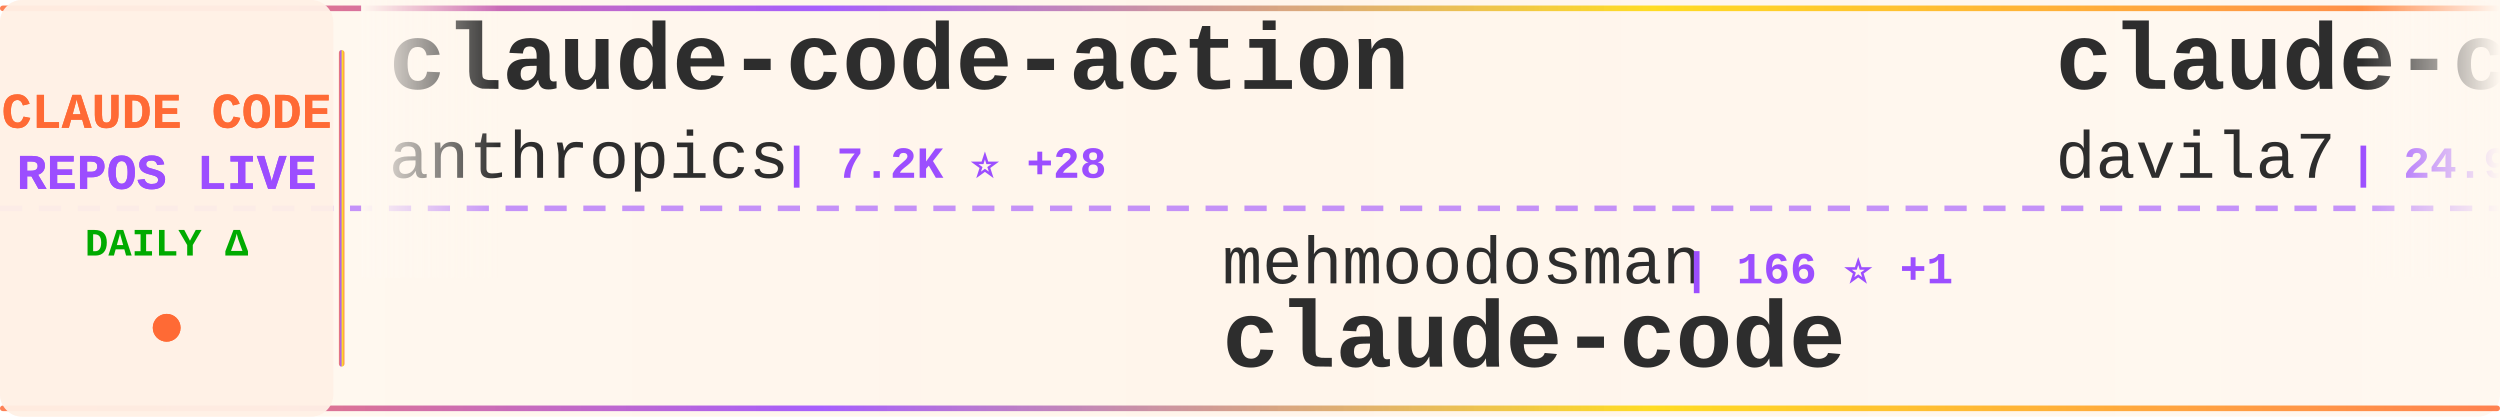
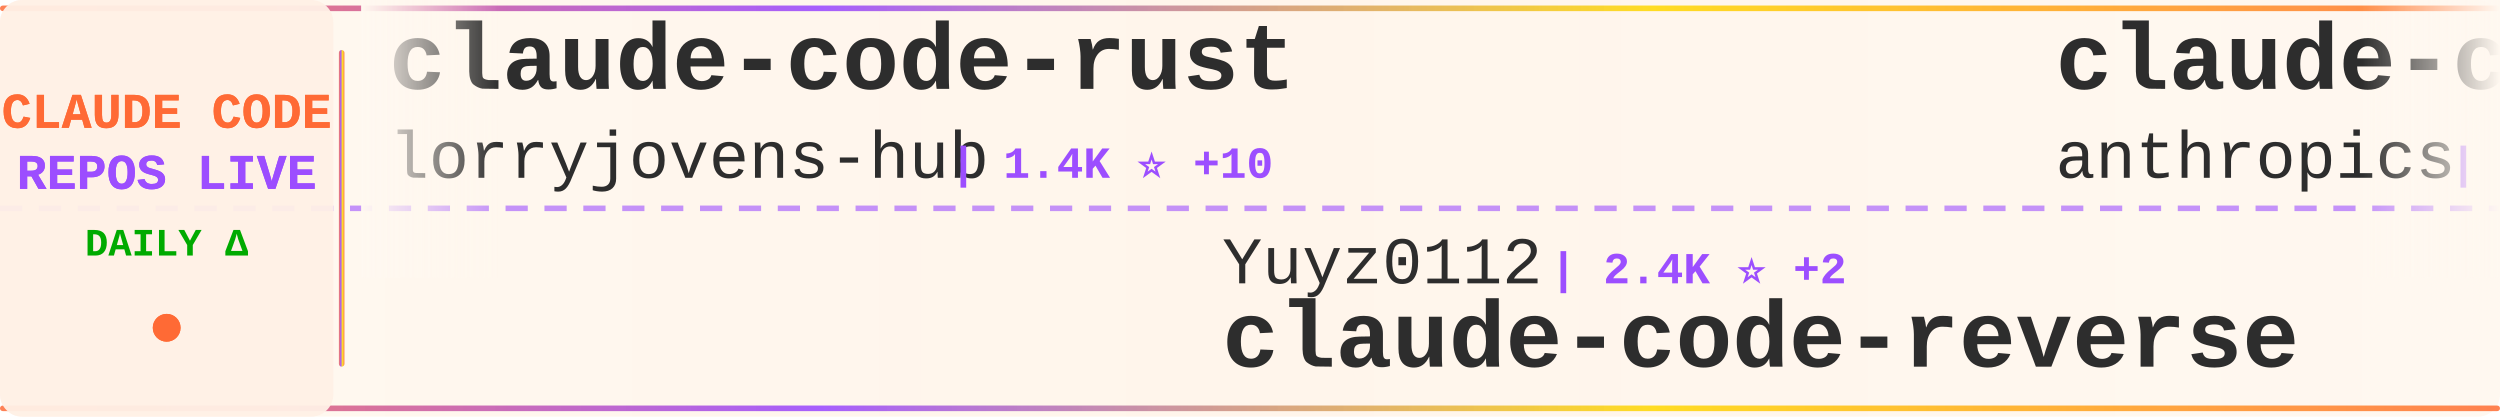
<svg xmlns="http://www.w3.org/2000/svg" width="900" height="150">
  <defs>
    <linearGradient id="tickerBg" x1="0%" y1="0%" x2="100%" y2="0%">
      <stop offset="0%" style="stop-color:#fff8f0;stop-opacity:0.98" />
      <stop offset="50%" style="stop-color:#fff5eb;stop-opacity:1" />
      <stop offset="100%" style="stop-color:#fff8f0;stop-opacity:0.98" />
    </linearGradient>
    <linearGradient id="borderGrad" x1="0%" y1="0%" x2="100%" y2="0%">
      <stop offset="0%" style="stop-color:#FF6B35;stop-opacity:0.85">
        <animate attributeName="stop-opacity" values="0.85;1;0.85" dur="2s" repeatCount="indefinite" />
      </stop>
      <stop offset="33%" style="stop-color:#9C4EFF;stop-opacity:0.9">
        <animate attributeName="stop-opacity" values="0.9;1;0.9" dur="2.2s" repeatCount="indefinite" />
      </stop>
      <stop offset="66%" style="stop-color:#FFD700;stop-opacity:0.85">
        <animate attributeName="stop-opacity" values="0.85;1;0.85" dur="1.8s" repeatCount="indefinite" />
      </stop>
      <stop offset="100%" style="stop-color:#FF6B35;stop-opacity:0.85">
        <animate attributeName="stop-opacity" values="0.85;1;0.85" dur="2s" repeatCount="indefinite" />
      </stop>
    </linearGradient>
    <filter id="textGlow">
      <feGaussianBlur stdDeviation="0.15" result="coloredBlur" />
      <feMerge>
        <feMergeNode in="coloredBlur" />
        <feMergeNode in="SourceGraphic" />
      </feMerge>
    </filter>
    <filter id="metricGlow">
      <feGaussianBlur stdDeviation="0.2" result="coloredBlur" />
      <feMerge>
        <feMergeNode in="coloredBlur" />
        <feMergeNode in="SourceGraphic" />
      </feMerge>
    </filter>
    <linearGradient id="leftFade" x1="0%" y1="0%" x2="100%" y2="0%">
      <stop offset="0%" style="stop-color:#fff8f0;stop-opacity:1" />
      <stop offset="100%" style="stop-color:#fff8f0;stop-opacity:0" />
    </linearGradient>
    <linearGradient id="rightFade" x1="0%" y1="0%" x2="100%" y2="0%">
      <stop offset="0%" style="stop-color:#fff8f0;stop-opacity:0" />
      <stop offset="100%" style="stop-color:#fff8f0;stop-opacity:1" />
    </linearGradient>
  </defs>
  <rect width="900" height="150" fill="url(#tickerBg)" rx="8" />
  <rect x="0" y="2" width="900" height="2" fill="url(#borderGrad)" rx="1" />
  <rect x="0" y="146" width="900" height="2" fill="url(#borderGrad)" rx="1" />
  <line x1="0" y1="75" x2="900" y2="75" stroke="#9C4EFF" stroke-width="2" stroke-dasharray="8 6" opacity="0.6" />
  <rect x="0" y="0" width="120" height="150" fill="#fff0e6" opacity="0.95" rx="8" />
  <text x="60" y="46" font-family="'Courier New', monospace" font-size="18" font-weight="bold" fill="#FF6B35" text-anchor="middle" filter="url(#textGlow)">
    CLAUDE CODE
  </text>
  <text x="60" y="68" font-family="'Courier New', monospace" font-size="18" font-weight="bold" fill="#9C4EFF" text-anchor="middle" filter="url(#textGlow)">
    REPOS LIVE
  </text>
  <text x="60" y="92" font-family="'Courier New', monospace" font-size="14" font-weight="bold" fill="#00aa00" text-anchor="middle">
    DAILY Δ
  </text>
  <circle cx="60" cy="118" r="5" fill="#FF6B35" filter="url(#metricGlow)">
    <animate attributeName="r" values="4;6;4" dur="1.5s" repeatCount="indefinite" />
    <animate attributeName="opacity" values="0.6;1;0.6" dur="1.5s" repeatCount="indefinite" />
  </circle>
  <rect x="122" y="18" width="2" height="114" fill="url(#borderGrad)" rx="1" />
  <clipPath id="tickerClip">
    <rect x="130" y="0" width="770" height="150" />
  </clipPath>
  <g clip-path="url(#tickerClip)">
    <g id="tickerItems">
      <animateTransform attributeName="transform" attributeType="XML" type="translate" from="0 0" to="-3000 0" dur="54s" repeatCount="indefinite" />
      <g transform="translate(0, 0)">
-         <text x="140" y="32" font-family="'Courier New', monospace" font-size="34" font-weight="bold" fill="#2d2d2d">claude-code-action</text>
-         <text x="140" y="64" font-family="'Courier New', monospace" font-size="24" font-weight="normal" fill="#2d2d2d" opacity="1.0">anthropics</text>
-         <text x="282" y="64" font-family="'Courier New', monospace" font-size="16" font-weight="bold" fill="#9C4EFF"> | 7.2K ⭐ +28</text>
+         <text x="140" y="32" font-family="'Courier New', monospace" font-size="34" font-weight="bold" fill="#2d2d2d">claude-code-rust</text>
+         <text x="140" y="64" font-family="'Courier New', monospace" font-size="24" font-weight="normal" fill="#2d2d2d" opacity="1.0">lorryjovens-hub</text>
+         <text x="342" y="64" font-family="'Courier New', monospace" font-size="16" font-weight="bold" fill="#9C4EFF"> | 1.4K ⭐ +10</text>
      </g>
      <g transform="translate(300, 0)">
-         <text x="140" y="102" font-family="'Courier New', monospace" font-size="24" font-weight="normal" fill="#2d2d2d" opacity="1.0">mehmoodosman</text>
-         <text x="306" y="102" font-family="'Courier New', monospace" font-size="16" font-weight="bold" fill="#9C4EFF"> | 166 ⭐ +1</text>
-         <text x="140" y="132" font-family="'Courier New', monospace" font-size="34" font-weight="bold" fill="#2d2d2d">claude-code</text>
+         <text x="140" y="102" font-family="'Courier New', monospace" font-size="24" font-weight="normal" fill="#2d2d2d" opacity="1.0">Yuyz0112</text>
+         <text x="258" y="102" font-family="'Courier New', monospace" font-size="16" font-weight="bold" fill="#9C4EFF"> | 2.4K ⭐ +2</text>
+         <text x="140" y="132" font-family="'Courier New', monospace" font-size="34" font-weight="bold" fill="#2d2d2d">claude-code-reverse</text>
      </g>
      <g transform="translate(600, 0)">
-         <text x="140" y="32" font-family="'Courier New', monospace" font-size="34" font-weight="bold" fill="#2d2d2d">claude-code-templates</text>
-         <text x="140" y="64" font-family="'Courier New', monospace" font-size="24" font-weight="normal" fill="#2d2d2d" opacity="1.0">davila7</text>
-         <text x="246" y="64" font-family="'Courier New', monospace" font-size="16" font-weight="bold" fill="#9C4EFF"> | 24.9K ⭐ +99</text>
+         <text x="140" y="32" font-family="'Courier New', monospace" font-size="34" font-weight="bold" fill="#2d2d2d">claude-code-security-rev...</text>
+         <text x="140" y="64" font-family="'Courier New', monospace" font-size="24" font-weight="normal" fill="#2d2d2d" opacity="1.0">anthropics</text>
+         <text x="282" y="64" font-family="'Courier New', monospace" font-size="16" font-weight="bold" fill="#9C4EFF"> | 4.3K ⭐ +10</text>
      </g>
      <g transform="translate(900, 0)">
-         <text x="140" y="102" font-family="'Courier New', monospace" font-size="24" font-weight="normal" fill="#2d2d2d" opacity="1.0">Maciek-roboblog</text>
-         <text x="342" y="102" font-family="'Courier New', monospace" font-size="16" font-weight="bold" fill="#9C4EFF"> | 7.7K ⭐ +15</text>
-         <text x="140" y="132" font-family="'Courier New', monospace" font-size="34" font-weight="bold" fill="#2d2d2d">Claude-Code-Usage-Monito...</text>
+         <text x="140" y="102" font-family="'Courier New', monospace" font-size="24" font-weight="normal" fill="#2d2d2d" opacity="1.0">anthropics</text>
+         <text x="282" y="102" font-family="'Courier New', monospace" font-size="16" font-weight="bold" fill="#9C4EFF"> | 7.2K ⭐ +29</text>
+         <text x="140" y="132" font-family="'Courier New', monospace" font-size="34" font-weight="bold" fill="#2d2d2d">claude-code-action</text>
      </g>
      <g transform="translate(1200, 0)">
-         <text x="140" y="32" font-family="'Courier New', monospace" font-size="34" font-weight="bold" fill="#2d2d2d">Claude-Code-Game-Studios</text>
-         <text x="140" y="64" font-family="'Courier New', monospace" font-size="24" font-weight="normal" fill="#2d2d2d" opacity="1.0">Donchitos</text>
-         <text x="270" y="64" font-family="'Courier New', monospace" font-size="16" font-weight="bold" fill="#9C4EFF"> | 15.2K ⭐ +602</text>
+         <text x="140" y="32" font-family="'Courier New', monospace" font-size="34" font-weight="bold" fill="#2d2d2d">claude-code</text>
+         <text x="140" y="64" font-family="'Courier New', monospace" font-size="24" font-weight="normal" fill="#2d2d2d" opacity="1.0">alex000kim</text>
+         <text x="282" y="64" font-family="'Courier New', monospace" font-size="16" font-weight="bold" fill="#9C4EFF"> | 218 ⭐</text>
      </g>
      <g transform="translate(1500, 0)">
-         <text x="140" y="102" font-family="'Courier New', monospace" font-size="24" font-weight="normal" fill="#2d2d2d" opacity="1.0">guanshan</text>
-         <text x="258" y="102" font-family="'Courier New', monospace" font-size="16" font-weight="bold" fill="#9C4EFF"> | 56 ⭐ +1</text>
-         <text x="140" y="132" font-family="'Courier New', monospace" font-size="34" font-weight="bold" fill="#2d2d2d">ClaudeCode</text>
+         <text x="140" y="102" font-family="'Courier New', monospace" font-size="24" font-weight="normal" fill="#2d2d2d" opacity="1.0">KimYx0207</text>
+         <text x="270" y="102" font-family="'Courier New', monospace" font-size="16" font-weight="bold" fill="#9C4EFF"> | 3.4K ⭐ +23</text>
+         <text x="140" y="132" font-family="'Courier New', monospace" font-size="34" font-weight="bold" fill="#2d2d2d">Claude-Code-x-OpenClaw-G...</text>
      </g>
      <g transform="translate(1800, 0)">
-         <text x="140" y="32" font-family="'Courier New', monospace" font-size="34" font-weight="bold" fill="#2d2d2d">claude-code-sourcemap</text>
-         <text x="140" y="64" font-family="'Courier New', monospace" font-size="24" font-weight="normal" fill="#2d2d2d" opacity="1.0">Hyper66666</text>
-         <text x="282" y="64" font-family="'Courier New', monospace" font-size="16" font-weight="bold" fill="#9C4EFF"> | 208 ⭐</text>
+         <text x="140" y="32" font-family="'Courier New', monospace" font-size="34" font-weight="bold" fill="#2d2d2d">claude-code-guide</text>
+         <text x="140" y="64" font-family="'Courier New', monospace" font-size="24" font-weight="normal" fill="#2d2d2d" opacity="1.0">zebbern</text>
+         <text x="246" y="64" font-family="'Courier New', monospace" font-size="16" font-weight="bold" fill="#9C4EFF"> | 4.0K ⭐ +8</text>
      </g>
      <g transform="translate(2100, 0)">
-         <text x="140" y="102" font-family="'Courier New', monospace" font-size="24" font-weight="normal" fill="#2d2d2d" opacity="1.0">isboyjc</text>
-         <text x="246" y="102" font-family="'Courier New', monospace" font-size="16" font-weight="bold" fill="#9C4EFF"> | 155 ⭐ +1</text>
-         <text x="140" y="132" font-family="'Courier New', monospace" font-size="34" font-weight="bold" fill="#2d2d2d">claude-code</text>
+         <text x="140" y="102" font-family="'Courier New', monospace" font-size="24" font-weight="normal" fill="#2d2d2d" opacity="1.0">qwibitai</text>
+         <text x="258" y="102" font-family="'Courier New', monospace" font-size="16" font-weight="bold" fill="#9C4EFF"> | 27.7K ⭐ +46</text>
+         <text x="140" y="132" font-family="'Courier New', monospace" font-size="34" font-weight="bold" fill="#2d2d2d">nanoclaw</text>
      </g>
      <g transform="translate(2400, 0)">
-         <text x="140" y="32" font-family="'Courier New', monospace" font-size="34" font-weight="bold" fill="#2d2d2d">claude-plugins-official</text>
-         <text x="140" y="64" font-family="'Courier New', monospace" font-size="24" font-weight="normal" fill="#2d2d2d" opacity="1.0">anthropics</text>
-         <text x="282" y="64" font-family="'Courier New', monospace" font-size="16" font-weight="bold" fill="#9C4EFF"> | 17.5K ⭐ +93</text>
+         <text x="140" y="32" font-family="'Courier New', monospace" font-size="34" font-weight="bold" fill="#2d2d2d">learn-claude-code</text>
+         <text x="140" y="64" font-family="'Courier New', monospace" font-size="24" font-weight="normal" fill="#2d2d2d" opacity="1.0">shareAI-lab</text>
+         <text x="294" y="64" font-family="'Courier New', monospace" font-size="16" font-weight="bold" fill="#9C4EFF"> | 55.7K ⭐ +305</text>
      </g>
      <g transform="translate(2700, 0)">
-         <text x="140" y="102" font-family="'Courier New', monospace" font-size="24" font-weight="normal" fill="#2d2d2d" opacity="1.0">wanshuiyin</text>
-         <text x="282" y="102" font-family="'Courier New', monospace" font-size="16" font-weight="bold" fill="#9C4EFF"> | 7.2K ⭐ +61</text>
-         <text x="140" y="132" font-family="'Courier New', monospace" font-size="34" font-weight="bold" fill="#2d2d2d">Auto-claude-code-researc...</text>
+         <text x="140" y="102" font-family="'Courier New', monospace" font-size="24" font-weight="normal" fill="#2d2d2d" opacity="1.0">andrew-kramer-inno</text>
+         <text x="378" y="102" font-family="'Courier New', monospace" font-size="16" font-weight="bold" fill="#9C4EFF"> | 575 ⭐</text>
+         <text x="140" y="132" font-family="'Courier New', monospace" font-size="34" font-weight="bold" fill="#2d2d2d">claude-code-source-build</text>
      </g>
      <g transform="translate(3000, 0)">
-         <text x="140" y="32" font-family="'Courier New', monospace" font-size="34" font-weight="bold" fill="#2d2d2d">claude-code-action</text>
-         <text x="140" y="64" font-family="'Courier New', monospace" font-size="24" font-weight="normal" fill="#2d2d2d" opacity="1.0">anthropics</text>
-         <text x="282" y="64" font-family="'Courier New', monospace" font-size="16" font-weight="bold" fill="#9C4EFF"> | 7.2K ⭐ +28</text>
+         <text x="140" y="32" font-family="'Courier New', monospace" font-size="34" font-weight="bold" fill="#2d2d2d">claude-code-rust</text>
+         <text x="140" y="64" font-family="'Courier New', monospace" font-size="24" font-weight="normal" fill="#2d2d2d" opacity="1.0">lorryjovens-hub</text>
+         <text x="342" y="64" font-family="'Courier New', monospace" font-size="16" font-weight="bold" fill="#9C4EFF"> | 1.4K ⭐ +10</text>
      </g>
      <g transform="translate(3300, 0)">
-         <text x="140" y="102" font-family="'Courier New', monospace" font-size="24" font-weight="normal" fill="#2d2d2d" opacity="1.0">mehmoodosman</text>
-         <text x="306" y="102" font-family="'Courier New', monospace" font-size="16" font-weight="bold" fill="#9C4EFF"> | 166 ⭐ +1</text>
-         <text x="140" y="132" font-family="'Courier New', monospace" font-size="34" font-weight="bold" fill="#2d2d2d">claude-code</text>
+         <text x="140" y="102" font-family="'Courier New', monospace" font-size="24" font-weight="normal" fill="#2d2d2d" opacity="1.0">Yuyz0112</text>
+         <text x="258" y="102" font-family="'Courier New', monospace" font-size="16" font-weight="bold" fill="#9C4EFF"> | 2.4K ⭐ +2</text>
+         <text x="140" y="132" font-family="'Courier New', monospace" font-size="34" font-weight="bold" fill="#2d2d2d">claude-code-reverse</text>
      </g>
      <g transform="translate(3600, 0)">
-         <text x="140" y="32" font-family="'Courier New', monospace" font-size="34" font-weight="bold" fill="#2d2d2d">claude-code-templates</text>
-         <text x="140" y="64" font-family="'Courier New', monospace" font-size="24" font-weight="normal" fill="#2d2d2d" opacity="1.0">davila7</text>
-         <text x="246" y="64" font-family="'Courier New', monospace" font-size="16" font-weight="bold" fill="#9C4EFF"> | 24.9K ⭐ +99</text>
+         <text x="140" y="32" font-family="'Courier New', monospace" font-size="34" font-weight="bold" fill="#2d2d2d">claude-code-security-rev...</text>
+         <text x="140" y="64" font-family="'Courier New', monospace" font-size="24" font-weight="normal" fill="#2d2d2d" opacity="1.0">anthropics</text>
+         <text x="282" y="64" font-family="'Courier New', monospace" font-size="16" font-weight="bold" fill="#9C4EFF"> | 4.3K ⭐ +10</text>
      </g>
      <g transform="translate(3900, 0)">
-         <text x="140" y="102" font-family="'Courier New', monospace" font-size="24" font-weight="normal" fill="#2d2d2d" opacity="1.0">Maciek-roboblog</text>
-         <text x="342" y="102" font-family="'Courier New', monospace" font-size="16" font-weight="bold" fill="#9C4EFF"> | 7.7K ⭐ +15</text>
-         <text x="140" y="132" font-family="'Courier New', monospace" font-size="34" font-weight="bold" fill="#2d2d2d">Claude-Code-Usage-Monito...</text>
+         <text x="140" y="102" font-family="'Courier New', monospace" font-size="24" font-weight="normal" fill="#2d2d2d" opacity="1.0">anthropics</text>
+         <text x="282" y="102" font-family="'Courier New', monospace" font-size="16" font-weight="bold" fill="#9C4EFF"> | 7.2K ⭐ +29</text>
+         <text x="140" y="132" font-family="'Courier New', monospace" font-size="34" font-weight="bold" fill="#2d2d2d">claude-code-action</text>
      </g>
    </g>
  </g>
  <rect x="130" y="0" width="50" height="100" fill="url(#leftFade)" />
  <rect x="850" y="0" width="50" height="100" fill="url(#rightFade)" />
</svg>
